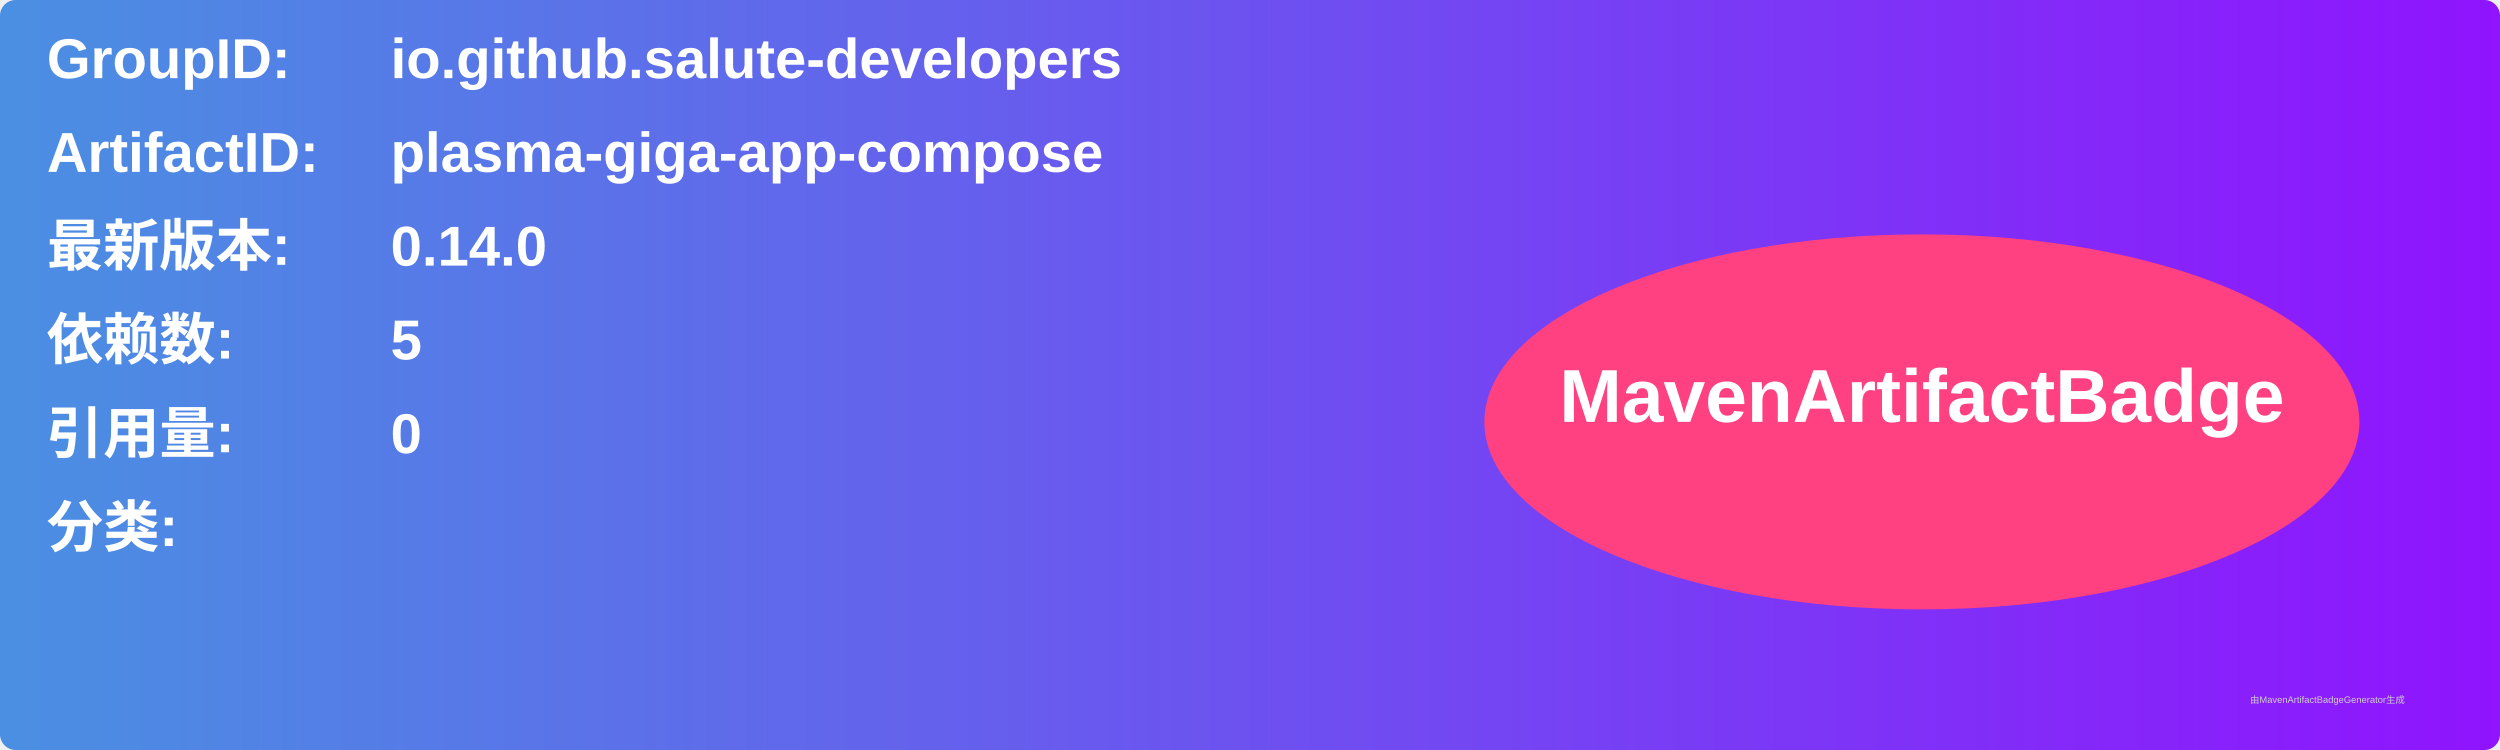
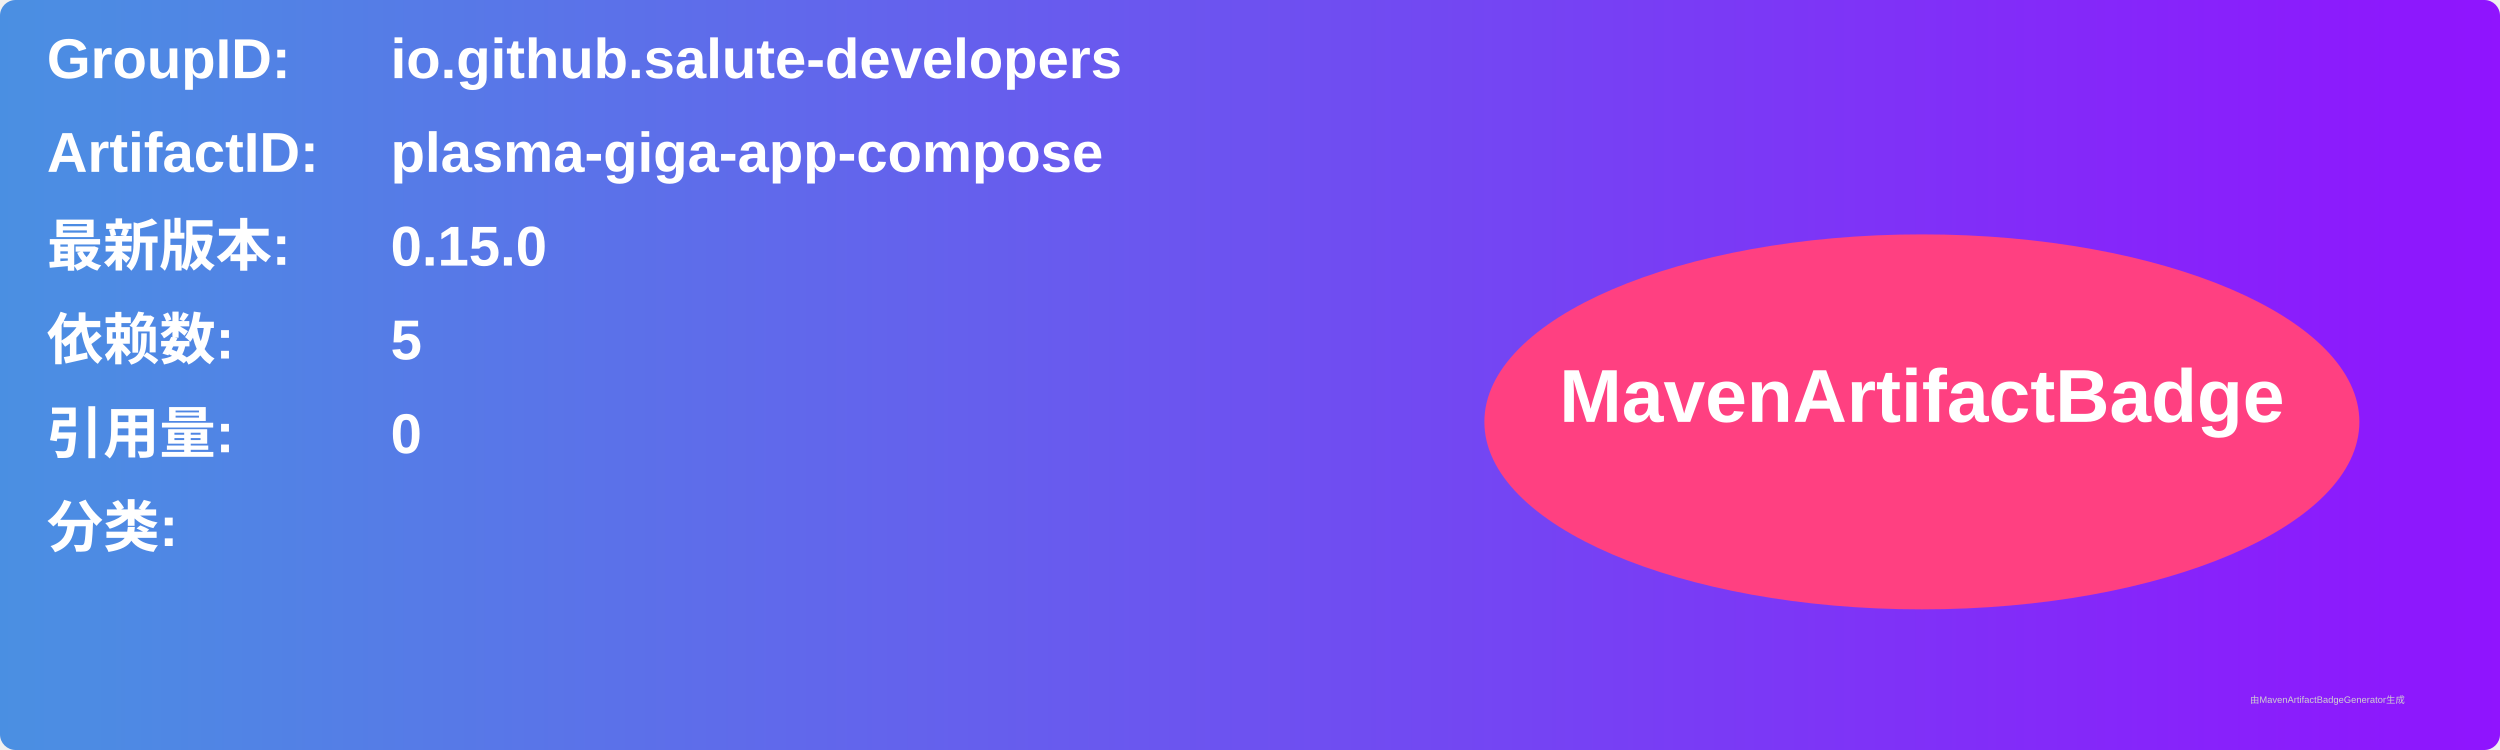
<svg xmlns="http://www.w3.org/2000/svg" width="800" height="240" viewBox="0 0 800 240">
  <linearGradient id="grad" x1="0%" y1="0%" x2="100%" y2="0%">
    <stop offset="0%" stop-color="#4a90e2" />
    <stop offset="100%" stop-color="#9013fe" />
  </linearGradient>
  <rect width="100%" height="100%" rx="5" ry="5" fill="url(#grad)" />
  <g transform="translate(15, 15)">
    <text x="0" y="10" font-family="Arial" font-size="18" fill="white" font-weight="bold" width="260">GroupID:</text>
    <text x="110" y="10" font-family="Arial" font-size="18" fill="white" font-weight="bold" width="460">io.github.salute-developers</text>
    <text x="0" y="40" font-family="Arial" font-size="18" fill="white" font-weight="bold" width="260">ArtifactID:</text>
    <text x="110" y="40" font-family="Arial" font-size="18" fill="white" font-weight="bold" width="460">plasma-giga-app-compose</text>
    <text x="0" y="70" font-family="Arial" font-size="18" fill="white" font-weight="bold">最新版本:</text>
    <text x="110" y="70" font-family="Arial" font-size="18" fill="white" font-weight="bold">
-       <tspan font-weight="bold">0.14.0</tspan>
+       <tspan font-weight="bold">0.15.0</tspan>
    </text>
    <text x="0" y="100" font-family="Arial" font-size="18" fill="white" font-weight="bold">依赖数: </text>
    <text x="110" y="100" font-family="Arial" font-size="18" fill="white">
      <tspan font-weight="bold">5</tspan>
    </text>
    <text x="0" y="130" font-family="Arial" font-size="18" fill="white" font-weight="bold">引用量: </text>
    <text x="110" y="130" font-family="Arial" font-size="18" fill="white">
      <tspan font-weight="bold">0</tspan>
    </text>
    <text x="0" y="160" font-family="Arial" font-size="18" fill="white" font-weight="bold">分类:</text>
    <text x="10" y="190" font-family="Arial" font-size="10" fill="white">
      <tspan font-weight="bold" />
    </text>
    <ellipse cx="600" cy="120" rx="140" ry="60" fill="#ff4081" />
    <text x="600" y="120" text-anchor="middle" font-family="Arial" font-size="24" fill="white" font-weight="bold">MavenArtifactBadge</text>
  </g>
  <text x="720" y="225" font-family="Arial" font-size="3" fill="#d0d0d0">由MavenArtifactBadgeGenerator生成</text>
</svg>
